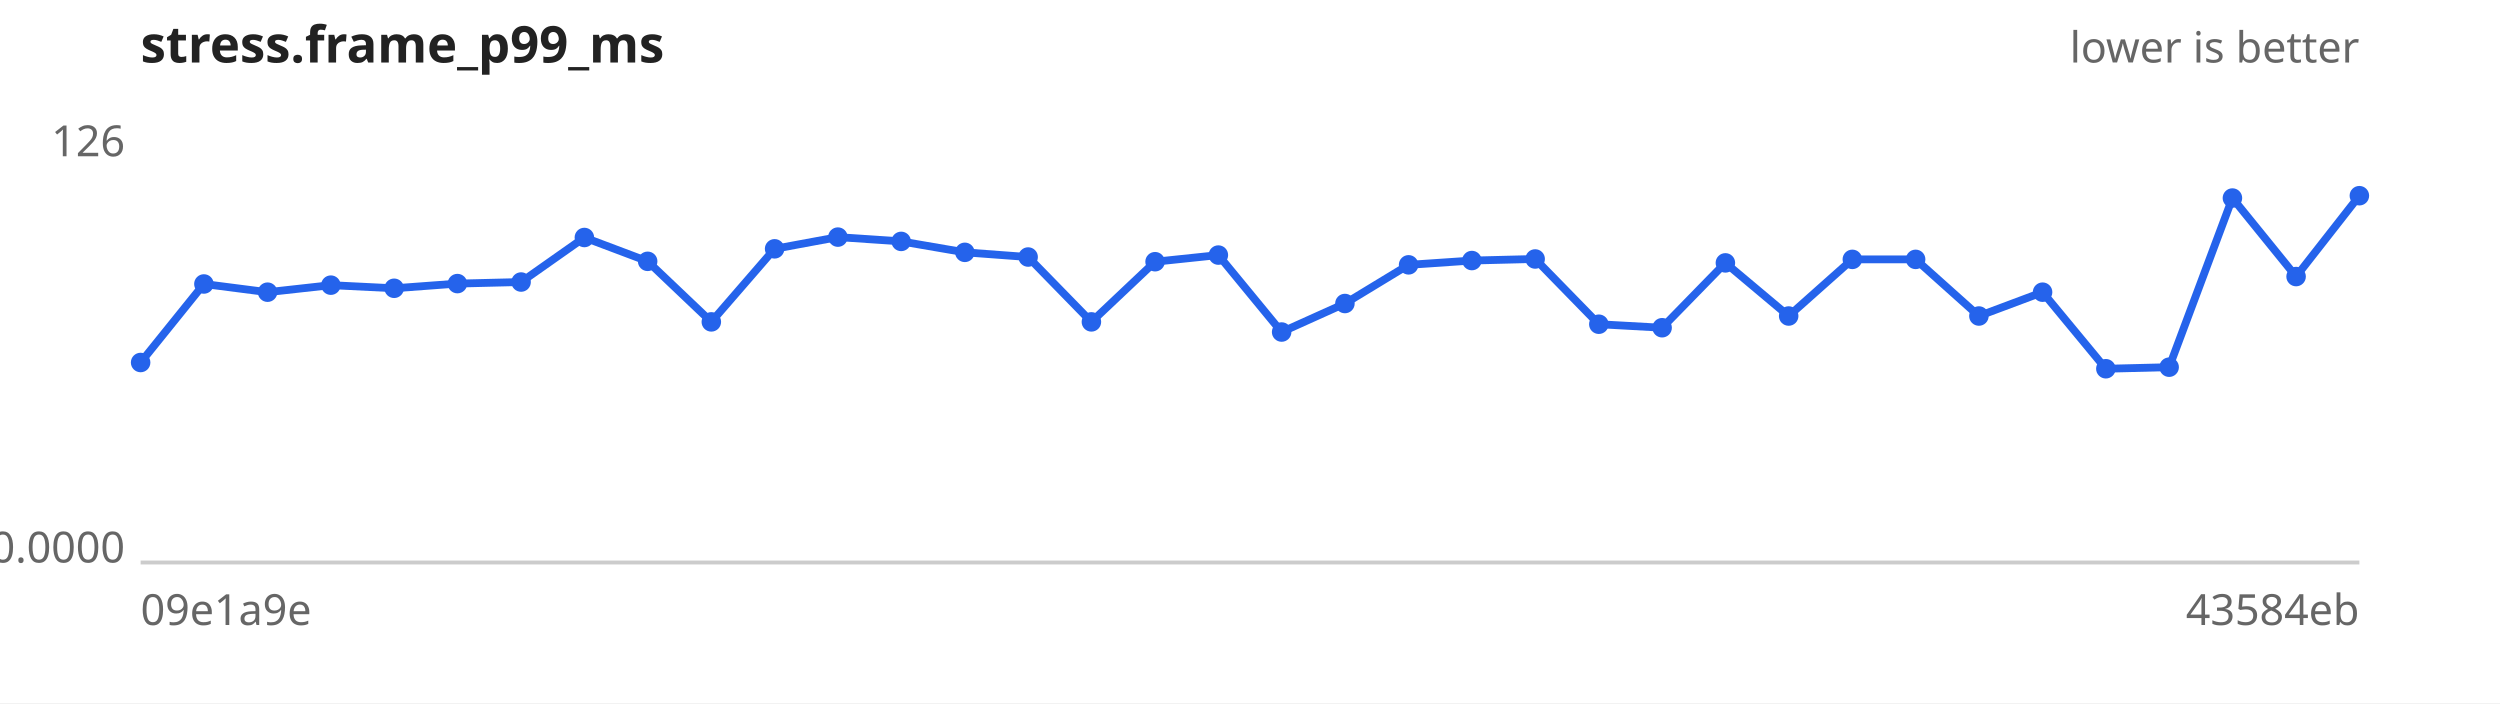
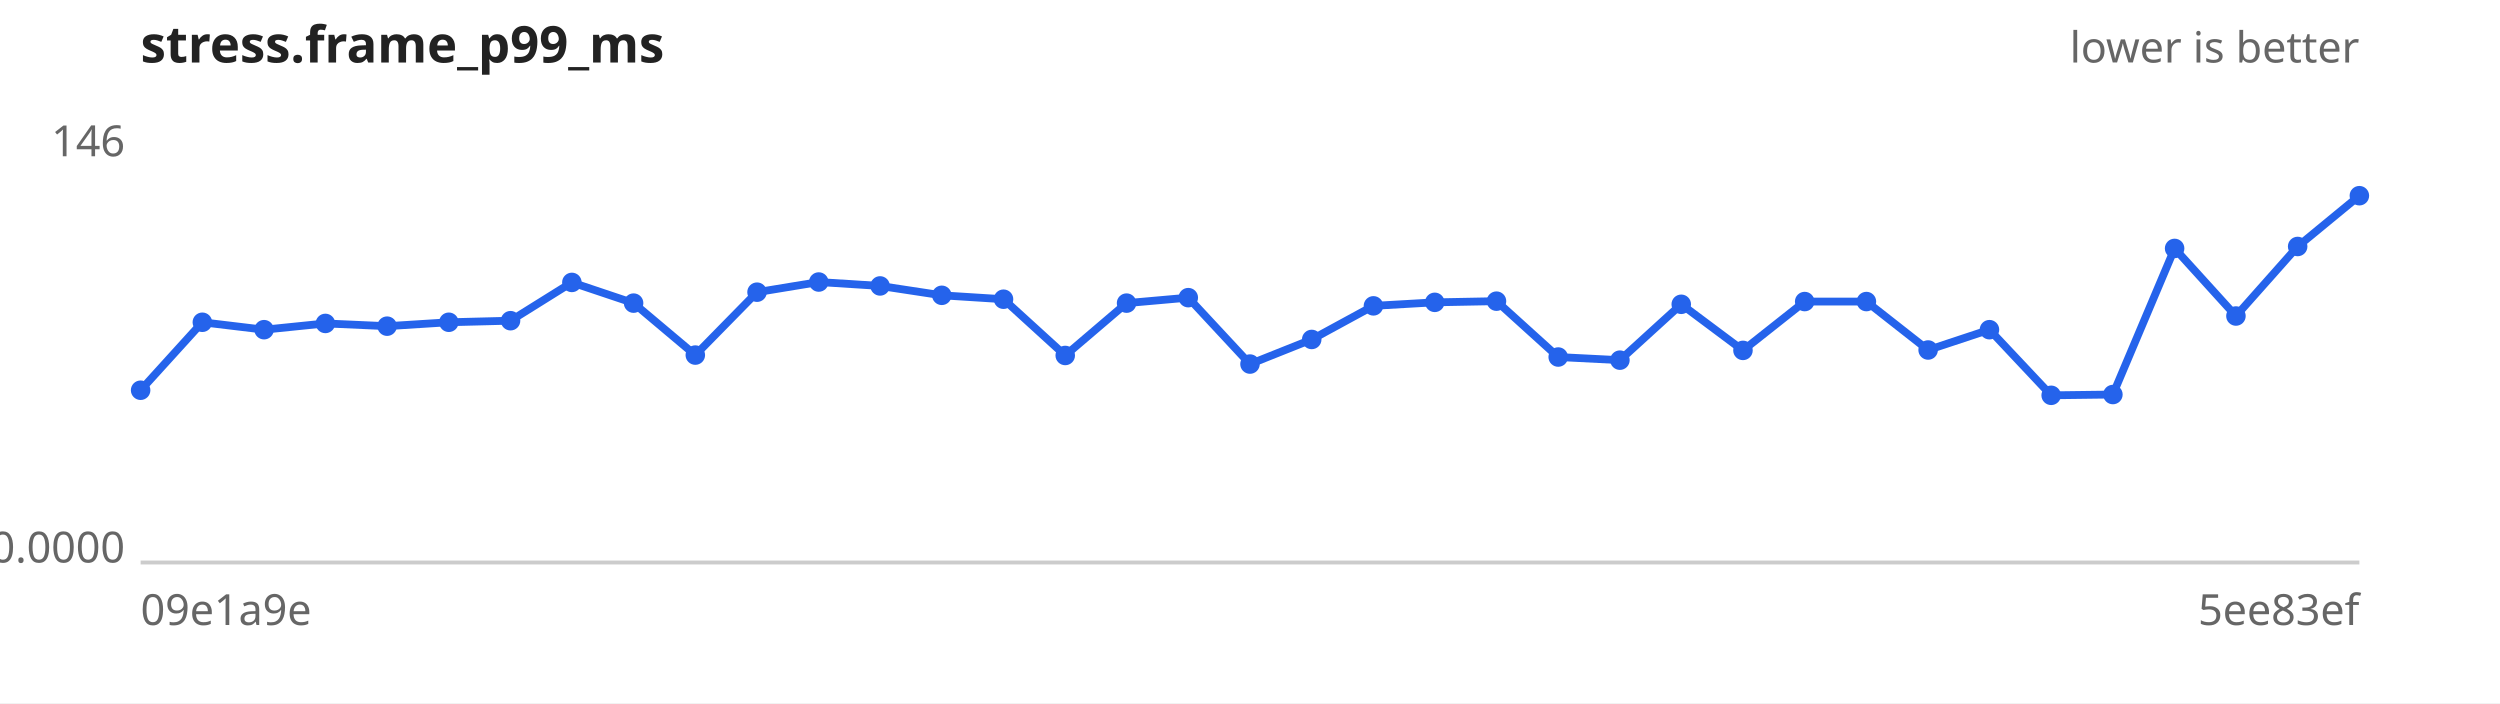
<svg xmlns="http://www.w3.org/2000/svg" width="640" height="180" viewBox="0 0 640 180" font-family="sans-serif" font-size="11">
  <rect width="640" height="180" fill="#ffffff" />
  <text x="36" y="16" font-size="13" font-weight="bold" fill="#222">stress.frame_p99_ms</text>
  <text x="604" y="16" text-anchor="end" fill="#666">lower is better</text>
  <line x1="36" y1="144" x2="604" y2="144" stroke="#ccc" />
-   <text x="32" y="40.0" text-anchor="end" fill="#666">126</text>
+   <text x="32" y="40.0" text-anchor="end" fill="#666">146</text>
  <text x="32" y="144.0" text-anchor="end" fill="#666">0.0000</text>
  <text x="36" y="160" fill="#666">09e1a9e</text>
-   <text x="604" y="160" text-anchor="end" fill="#666">43584eb</text>
-   <path d="M36.0,92.8 L52.2,72.7 L68.5,74.8 L84.7,73.0 L100.9,73.8 L117.1,72.6 L133.4,72.2 L149.6,60.8 L165.8,66.9 L182.1,82.4 L198.3,63.7 L214.5,60.7 L230.7,61.8 L247.0,64.6 L263.2,65.8 L279.4,82.4 L295.7,67.0 L311.9,65.3 L328.1,85.0 L344.3,77.7 L360.6,67.8 L376.8,66.7 L393.0,66.3 L409.3,83.0 L425.5,83.9 L441.7,67.3 L457.9,80.9 L474.2,66.4 L490.4,66.4 L506.6,80.9 L522.9,74.8 L539.1,94.4 L555.3,94.0 L571.5,50.7 L587.8,70.8 L604.0,50.1" fill="none" stroke="#2563eb" stroke-width="2" />
+   <text x="604" y="160" text-anchor="end" fill="#666">5ee83ef</text>
+   <path d="M36.0,99.9 L51.8,82.5 L67.6,84.4 L83.3,82.8 L99.1,83.5 L114.9,82.5 L130.7,82.1 L146.4,72.3 L162.2,77.6 L178.0,90.9 L193.8,74.8 L209.6,72.2 L225.3,73.2 L241.1,75.6 L256.9,76.6 L272.7,91.0 L288.4,77.6 L304.2,76.2 L320.0,93.2 L335.8,86.9 L351.6,78.3 L367.3,77.4 L383.1,77.1 L398.9,91.4 L414.7,92.2 L430.4,77.9 L446.2,89.7 L462.0,77.2 L477.8,77.2 L493.6,89.6 L509.3,84.4 L525.1,101.2 L540.9,101.0 L556.7,63.6 L572.4,80.9 L588.2,63.1 L604.0,50.1" fill="none" stroke="#2563eb" stroke-width="2" />
  <g fill="#2563eb">
-     <circle cx="36.0" cy="92.8" r="2.5" />
-     <circle cx="52.2" cy="72.7" r="2.5" />
-     <circle cx="68.5" cy="74.8" r="2.5" />
-     <circle cx="84.7" cy="73.0" r="2.5" />
-     <circle cx="100.9" cy="73.8" r="2.5" />
-     <circle cx="117.1" cy="72.6" r="2.5" />
-     <circle cx="133.4" cy="72.2" r="2.5" />
-     <circle cx="149.6" cy="60.8" r="2.5" />
-     <circle cx="165.8" cy="66.9" r="2.5" />
-     <circle cx="182.1" cy="82.4" r="2.5" />
-     <circle cx="198.3" cy="63.7" r="2.5" />
-     <circle cx="214.5" cy="60.7" r="2.5" />
-     <circle cx="230.7" cy="61.8" r="2.5" />
-     <circle cx="247.0" cy="64.6" r="2.5" />
-     <circle cx="263.2" cy="65.8" r="2.5" />
-     <circle cx="279.4" cy="82.4" r="2.5" />
-     <circle cx="295.7" cy="67.0" r="2.5" />
-     <circle cx="311.9" cy="65.3" r="2.5" />
-     <circle cx="328.1" cy="85.0" r="2.5" />
-     <circle cx="344.3" cy="77.7" r="2.5" />
-     <circle cx="360.6" cy="67.8" r="2.5" />
-     <circle cx="376.8" cy="66.7" r="2.5" />
-     <circle cx="393.0" cy="66.3" r="2.5" />
-     <circle cx="409.3" cy="83.0" r="2.5" />
-     <circle cx="425.5" cy="83.9" r="2.5" />
-     <circle cx="441.7" cy="67.3" r="2.5" />
-     <circle cx="457.9" cy="80.9" r="2.5" />
-     <circle cx="474.2" cy="66.4" r="2.5" />
-     <circle cx="490.4" cy="66.4" r="2.5" />
-     <circle cx="506.6" cy="80.9" r="2.5" />
-     <circle cx="522.9" cy="74.8" r="2.5" />
-     <circle cx="539.1" cy="94.4" r="2.5" />
-     <circle cx="555.3" cy="94.0" r="2.5" />
-     <circle cx="571.5" cy="50.7" r="2.5" />
-     <circle cx="587.8" cy="70.8" r="2.5" />
+     <circle cx="36.0" cy="99.9" r="2.5" />
+     <circle cx="51.8" cy="82.5" r="2.5" />
+     <circle cx="67.6" cy="84.4" r="2.5" />
+     <circle cx="83.3" cy="82.8" r="2.5" />
+     <circle cx="99.1" cy="83.5" r="2.5" />
+     <circle cx="114.9" cy="82.5" r="2.5" />
+     <circle cx="130.7" cy="82.1" r="2.5" />
+     <circle cx="146.4" cy="72.3" r="2.5" />
+     <circle cx="162.2" cy="77.6" r="2.5" />
+     <circle cx="178.0" cy="90.9" r="2.5" />
+     <circle cx="193.8" cy="74.8" r="2.5" />
+     <circle cx="209.6" cy="72.2" r="2.5" />
+     <circle cx="225.3" cy="73.2" r="2.5" />
+     <circle cx="241.1" cy="75.6" r="2.5" />
+     <circle cx="256.9" cy="76.6" r="2.5" />
+     <circle cx="272.7" cy="91.0" r="2.5" />
+     <circle cx="288.4" cy="77.6" r="2.5" />
+     <circle cx="304.2" cy="76.2" r="2.5" />
+     <circle cx="320.0" cy="93.2" r="2.5" />
+     <circle cx="335.8" cy="86.9" r="2.5" />
+     <circle cx="351.6" cy="78.3" r="2.5" />
+     <circle cx="367.3" cy="77.4" r="2.5" />
+     <circle cx="383.1" cy="77.1" r="2.5" />
+     <circle cx="398.9" cy="91.4" r="2.5" />
+     <circle cx="414.7" cy="92.2" r="2.5" />
+     <circle cx="430.4" cy="77.9" r="2.5" />
+     <circle cx="446.2" cy="89.7" r="2.5" />
+     <circle cx="462.0" cy="77.2" r="2.5" />
+     <circle cx="477.8" cy="77.2" r="2.5" />
+     <circle cx="493.6" cy="89.6" r="2.5" />
+     <circle cx="509.3" cy="84.4" r="2.5" />
+     <circle cx="525.1" cy="101.2" r="2.5" />
+     <circle cx="540.9" cy="101.0" r="2.5" />
+     <circle cx="556.7" cy="63.6" r="2.5" />
+     <circle cx="572.4" cy="80.9" r="2.5" />
+     <circle cx="588.2" cy="63.1" r="2.5" />
    <circle cx="604.0" cy="50.1" r="2.5" />
  </g>
</svg>
